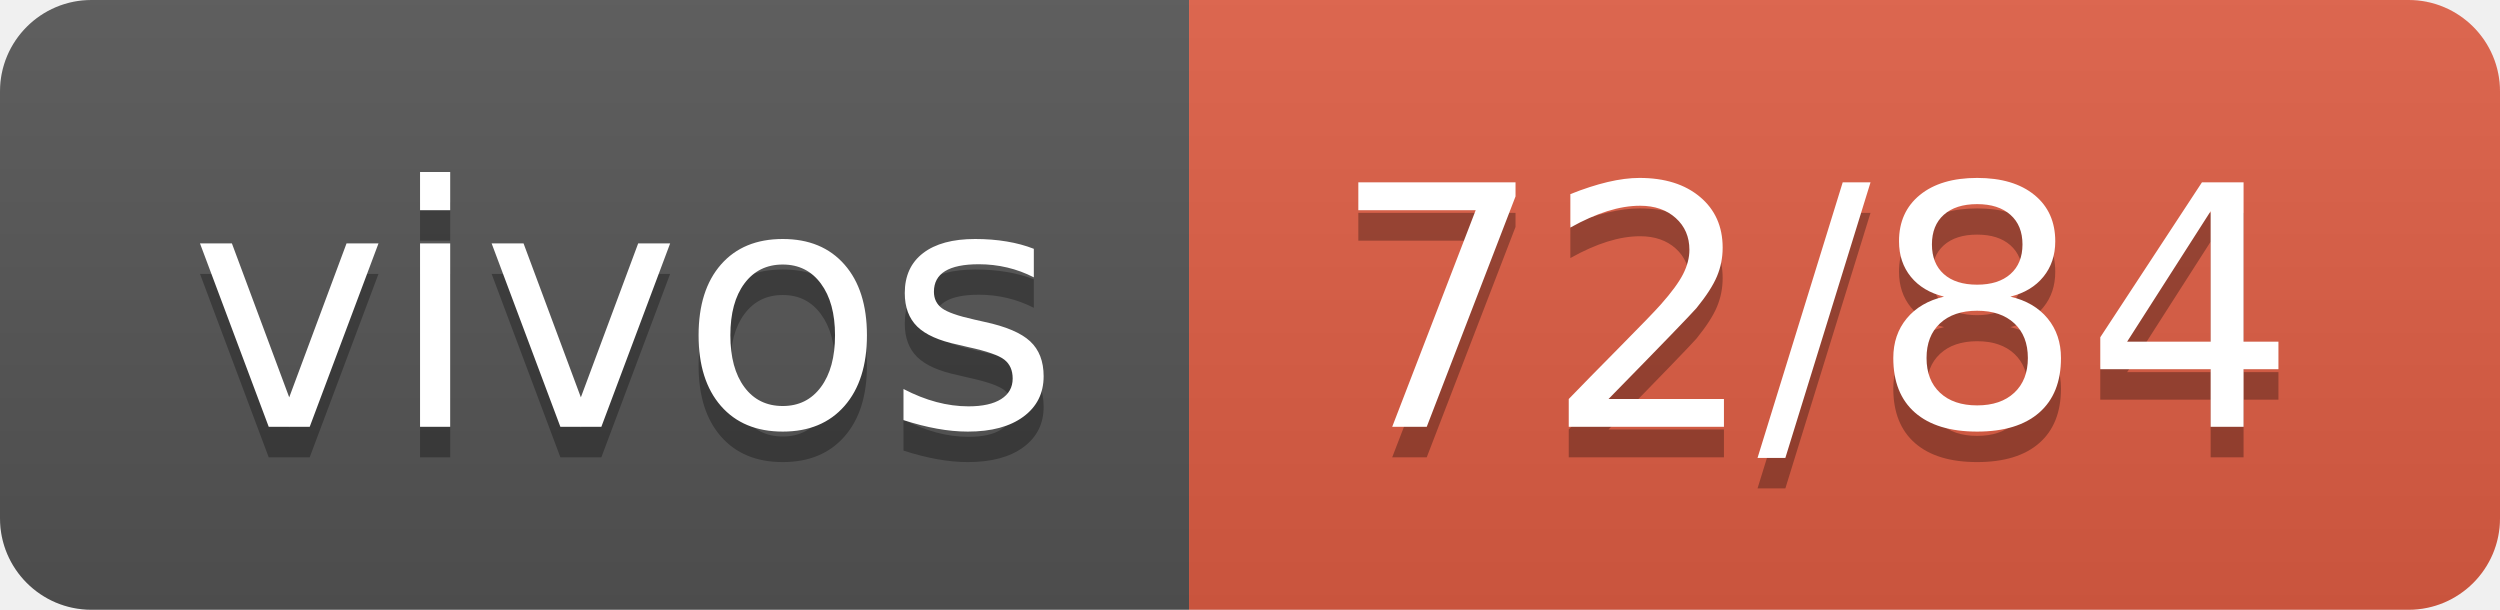
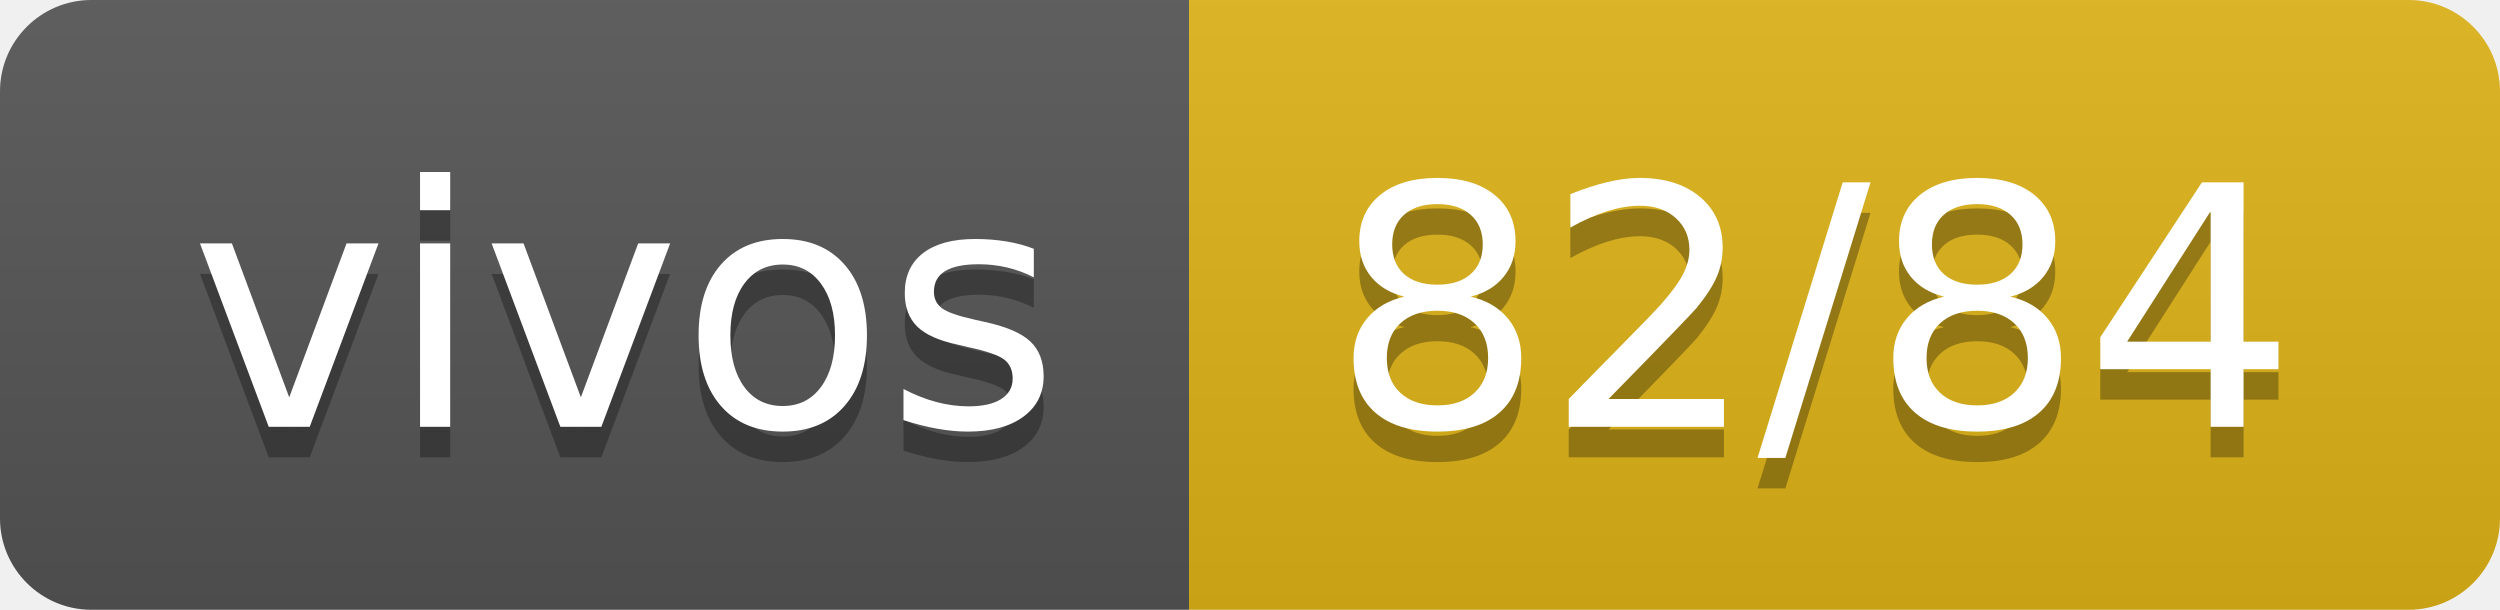
- <svg xmlns="http://www.w3.org/2000/svg" width="82" height="20" role="img" aria-label="vivos: 72/84">
+ <svg xmlns="http://www.w3.org/2000/svg" width="82" height="20" role="img" aria-label="vivos: 82/84">
  <linearGradient id="s" x2="0" y2="100%">
    <stop offset="0" stop-color="#bbb" stop-opacity=".1" />
    <stop offset="1" stop-opacity=".1" />
  </linearGradient>
  <clipPath id="r">
    <rect width="82" height="20" rx="3" fill="#fff" />
  </clipPath>
  <g clip-path="url(#r)">
    <rect width="39" height="20" fill="#555" />
-     <rect x="39" width="43" height="20" fill="#e05d44" />
+     <rect x="39" width="43" height="20" fill="#dfb317" />
    <rect width="82" height="20" fill="url(#s)" />
  </g>
  <g fill="#fff" text-anchor="middle" font-family="Verdana,Geneva,DejaVu Sans,sans-serif" text-rendering="geometricPrecision" font-size="110">
    <text aria-hidden="true" x="205" y="150" fill="#010101" fill-opacity=".3" transform="scale(.1)" textLength="290">vivos</text>
    <text x="205" y="140" transform="scale(.1)" fill="#fff" textLength="290">vivos</text>
-     <text aria-hidden="true" x="595" y="150" fill="#010101" fill-opacity=".3" transform="scale(.1)" textLength="330">72/84</text>
-     <text x="595" y="140" transform="scale(.1)" fill="#fff" textLength="330">72/84</text>
+     <text aria-hidden="true" x="595" y="150" fill="#010101" fill-opacity=".3" transform="scale(.1)" textLength="330">82/84</text>
+     <text x="595" y="140" transform="scale(.1)" fill="#fff" textLength="330">82/84</text>
  </g>
</svg>
